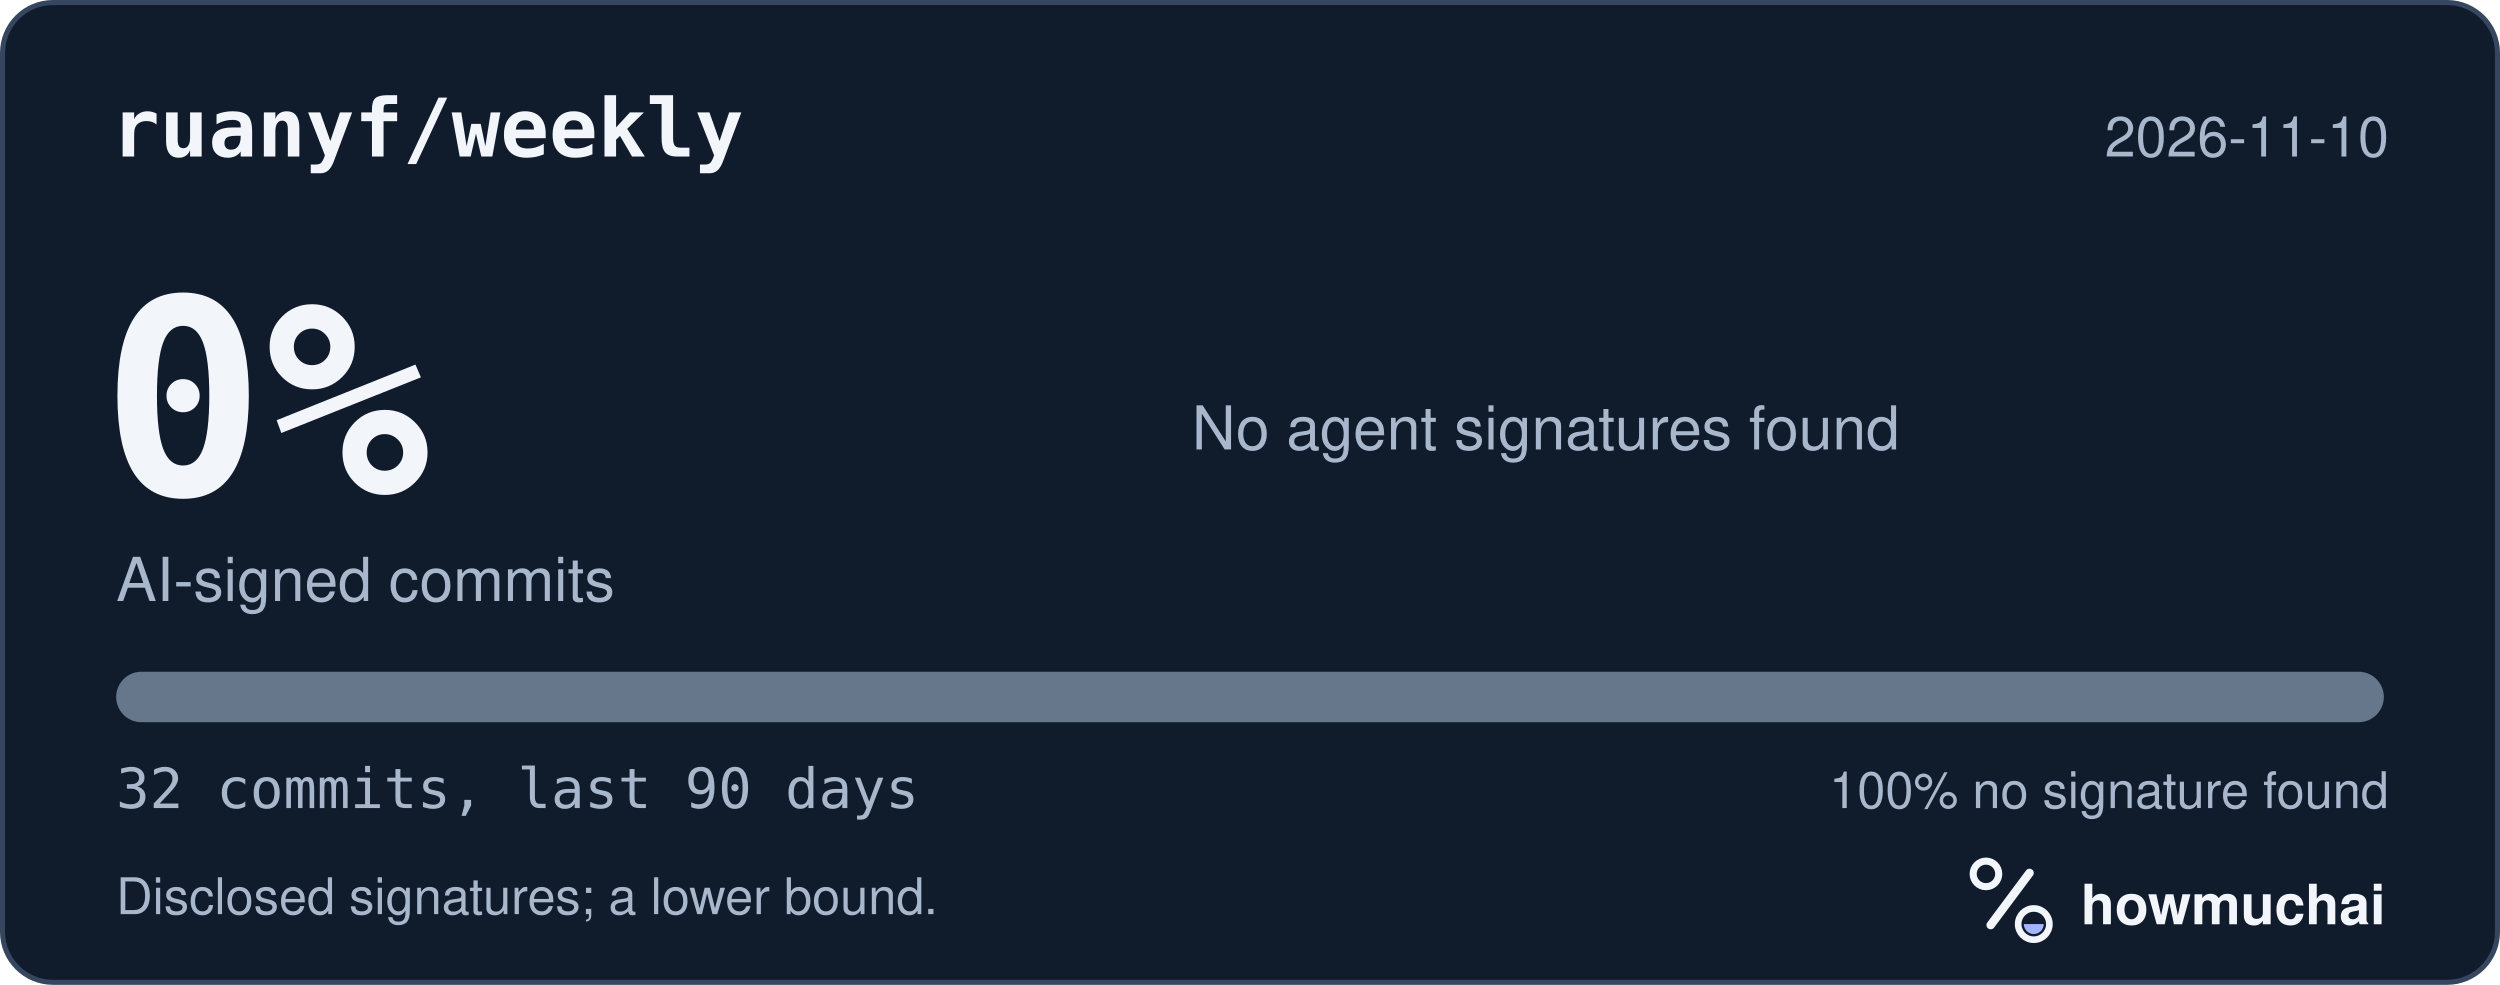
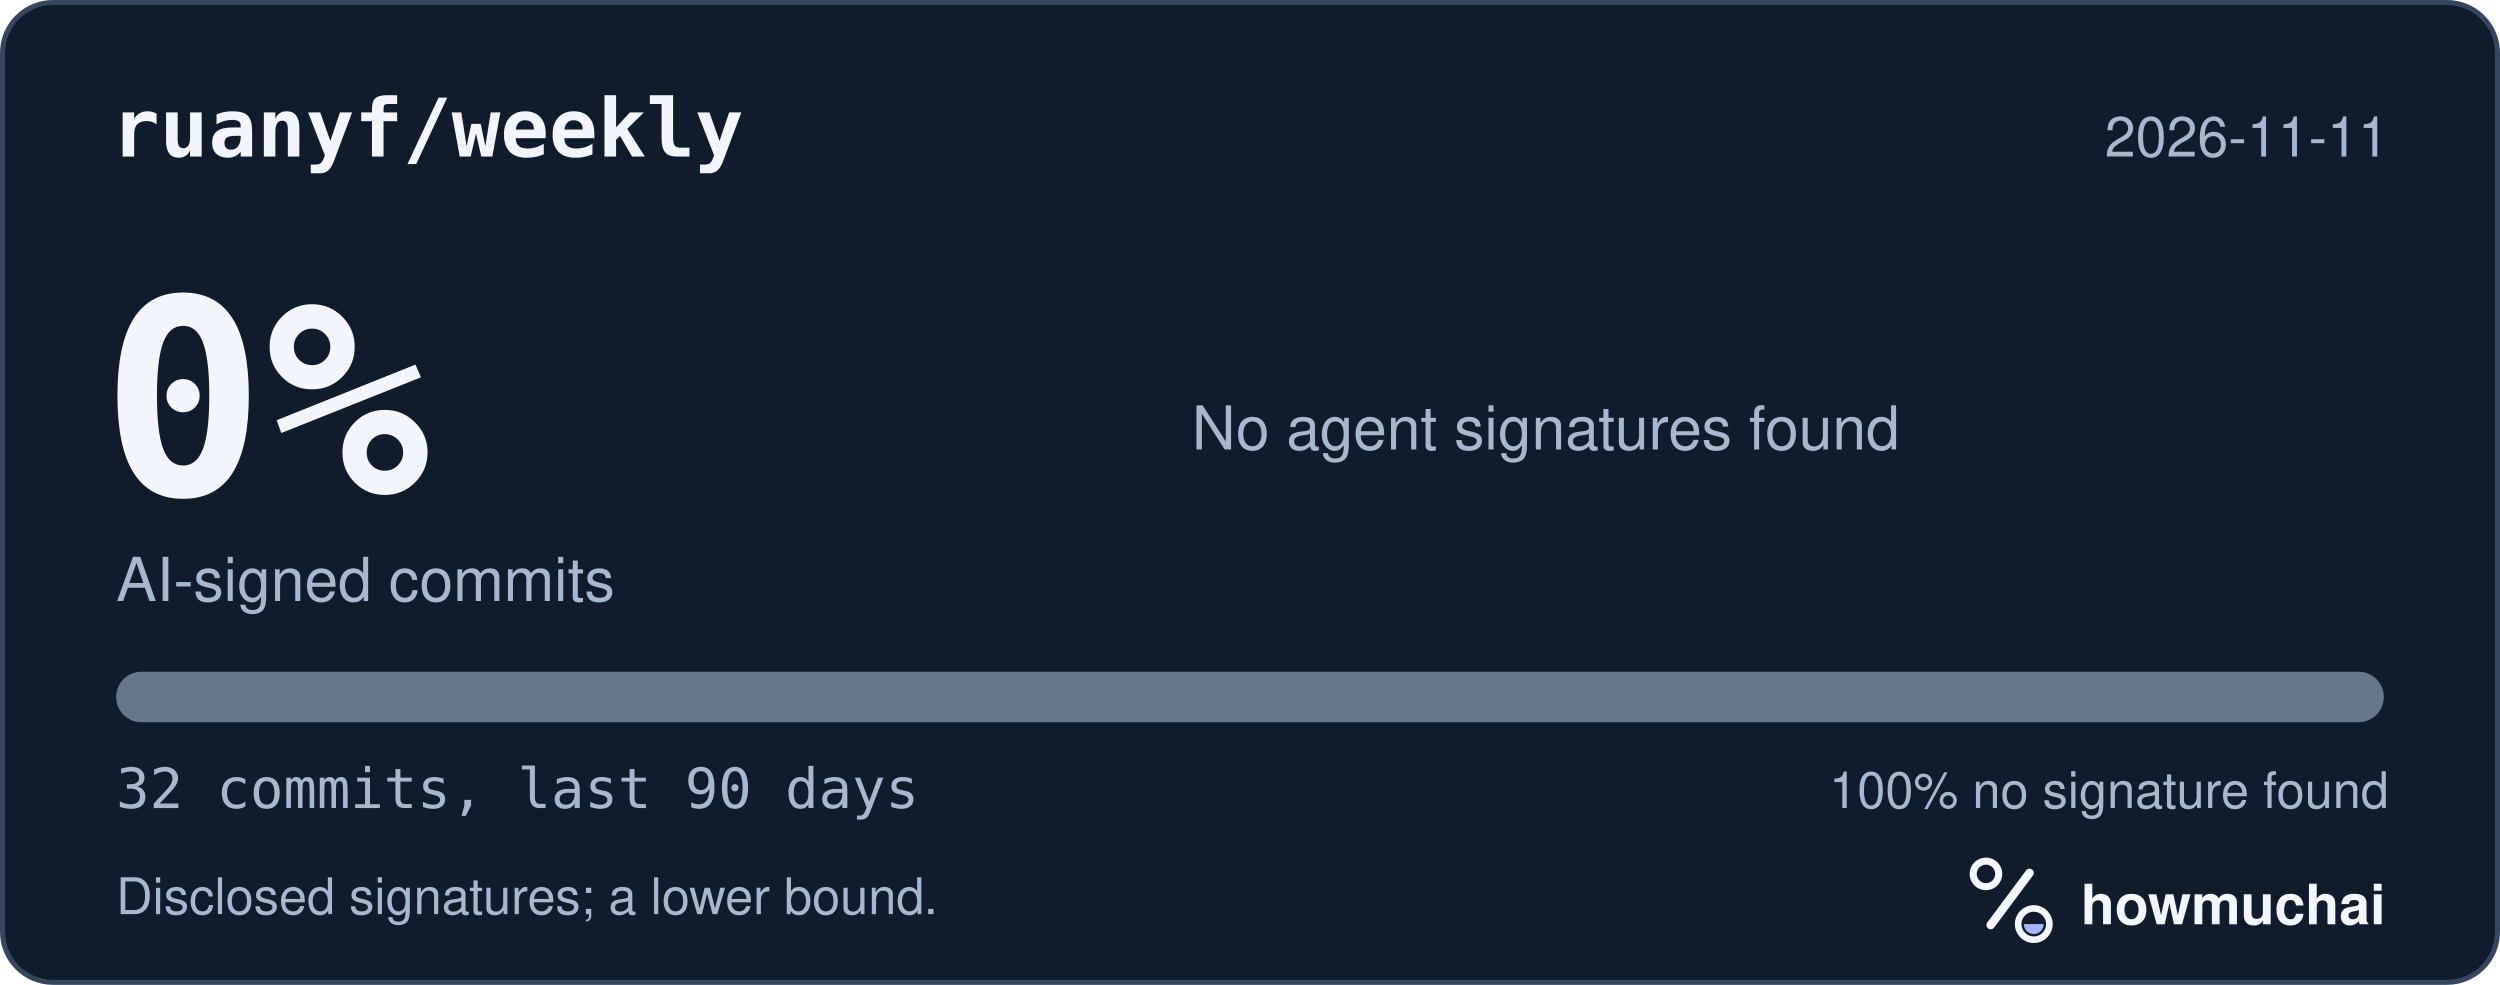
<svg xmlns="http://www.w3.org/2000/svg" width="495" height="195" viewBox="0 0 495 195" role="img" aria-labelledby="hm-t hm-d">
  <rect x="0.5" y="0.5" width="494" height="194" rx="10" fill="#101B2C" stroke="#35465E" />
  <text x="22" y="31" fill="#F2F5FA" font-family="ui-monospace, SF Mono, Menlo, Consolas, IBM Plex Mono, monospace" font-size="16" font-weight="600">ruanyf/weekly</text>
-   <text x="473" y="31" fill="#A8B7CC" font-family="-apple-system, BlinkMacSystemFont, Segoe UI, Helvetica, Arial, Fira Sans, sans-serif" font-size="11" text-anchor="end">2026-11-10</text>
+   <text x="473" y="31" fill="#A8B7CC" font-family="-apple-system, BlinkMacSystemFont, Segoe UI, Helvetica, Arial, Fira Sans, sans-serif" font-size="11" text-anchor="end">2026-11-11</text>
  <text x="20" y="98" fill="#F2F5FA" font-family="ui-monospace, SF Mono, Menlo, Consolas, IBM Plex Mono, monospace" font-size="54" font-weight="700">0%</text>
  <text x="23" y="119" fill="#A8B7CC" font-family="-apple-system, BlinkMacSystemFont, Segoe UI, Helvetica, Arial, Fira Sans, sans-serif" font-size="12">AI-signed commits</text>
  <text x="236" y="89" fill="#A8B7CC" font-family="-apple-system, BlinkMacSystemFont, Segoe UI, Helvetica, Arial, Fira Sans, sans-serif" font-size="12">No agent signatures found</text>
  <defs>
    <clipPath id="hm-bar">
      <rect x="23" y="133" width="449" height="10" rx="5" />
    </clipPath>
  </defs>
  <rect x="23" y="133" width="449" height="10" rx="5" fill="#66768B" />
  <g clip-path="url(#hm-bar)" />
  <text x="23" y="160" fill="#A8B7CC" font-family="ui-monospace, SF Mono, Menlo, Consolas, IBM Plex Mono, monospace" font-size="11">32 commits, last 90 days</text>
  <text x="473" y="160" fill="#A8B7CC" font-family="-apple-system, BlinkMacSystemFont, Segoe UI, Helvetica, Arial, Fira Sans, sans-serif" font-size="10" text-anchor="end">100% no signature found</text>
  <text x="23" y="181" fill="#A8B7CC" font-family="-apple-system, BlinkMacSystemFont, Segoe UI, Helvetica, Arial, Fira Sans, sans-serif" font-size="10">Disclosed signatures; a lower bound.</text>
  <g transform="translate(386 166) scale(0.046875)">
    <circle cx="154" cy="150" r="54" fill="none" stroke="#F2F5FA" stroke-width="30" />
    <path d="M174 366 338 146" fill="none" stroke="#F2F5FA" stroke-width="36" stroke-linecap="round" />
    <circle cx="356" cy="362" r="66" fill="none" stroke="#F2F5FA" stroke-width="28" />
    <path d="M314 362a42 42 0 0 0 84 0Z" fill="#A4B5FF" />
  </g>
  <text x="412" y="183" fill="#F2F5FA" font-family="-apple-system, BlinkMacSystemFont, Segoe UI, Helvetica, Arial, Fira Sans, sans-serif" font-size="11" font-weight="650">howmuchai</text>
</svg>
